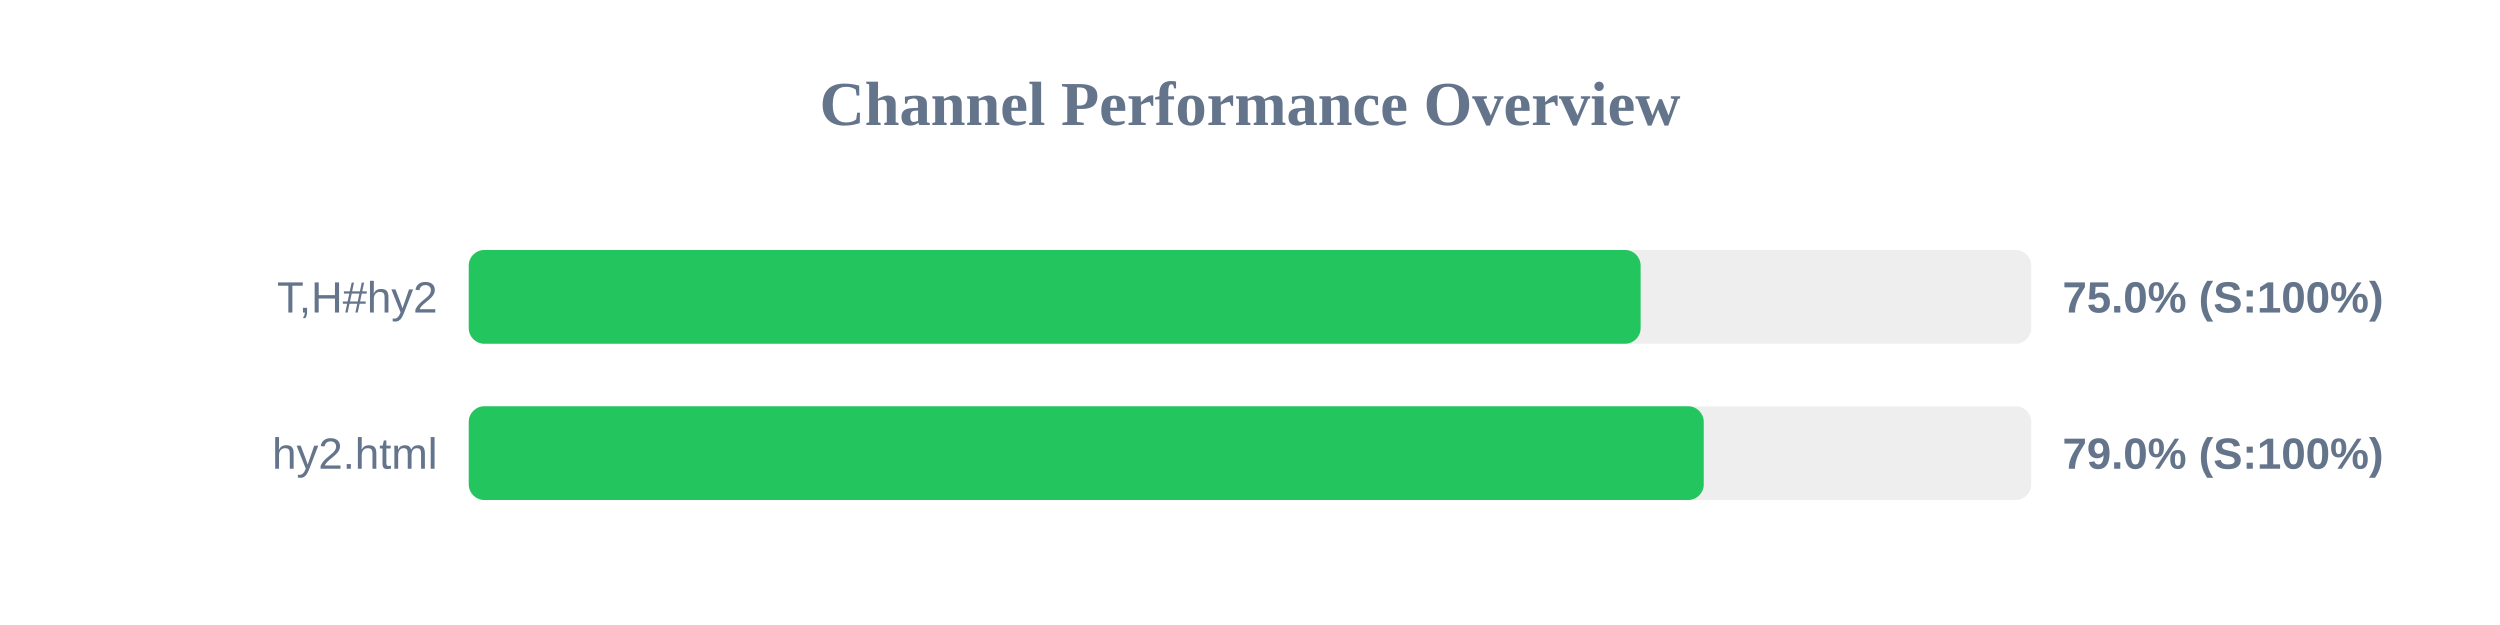
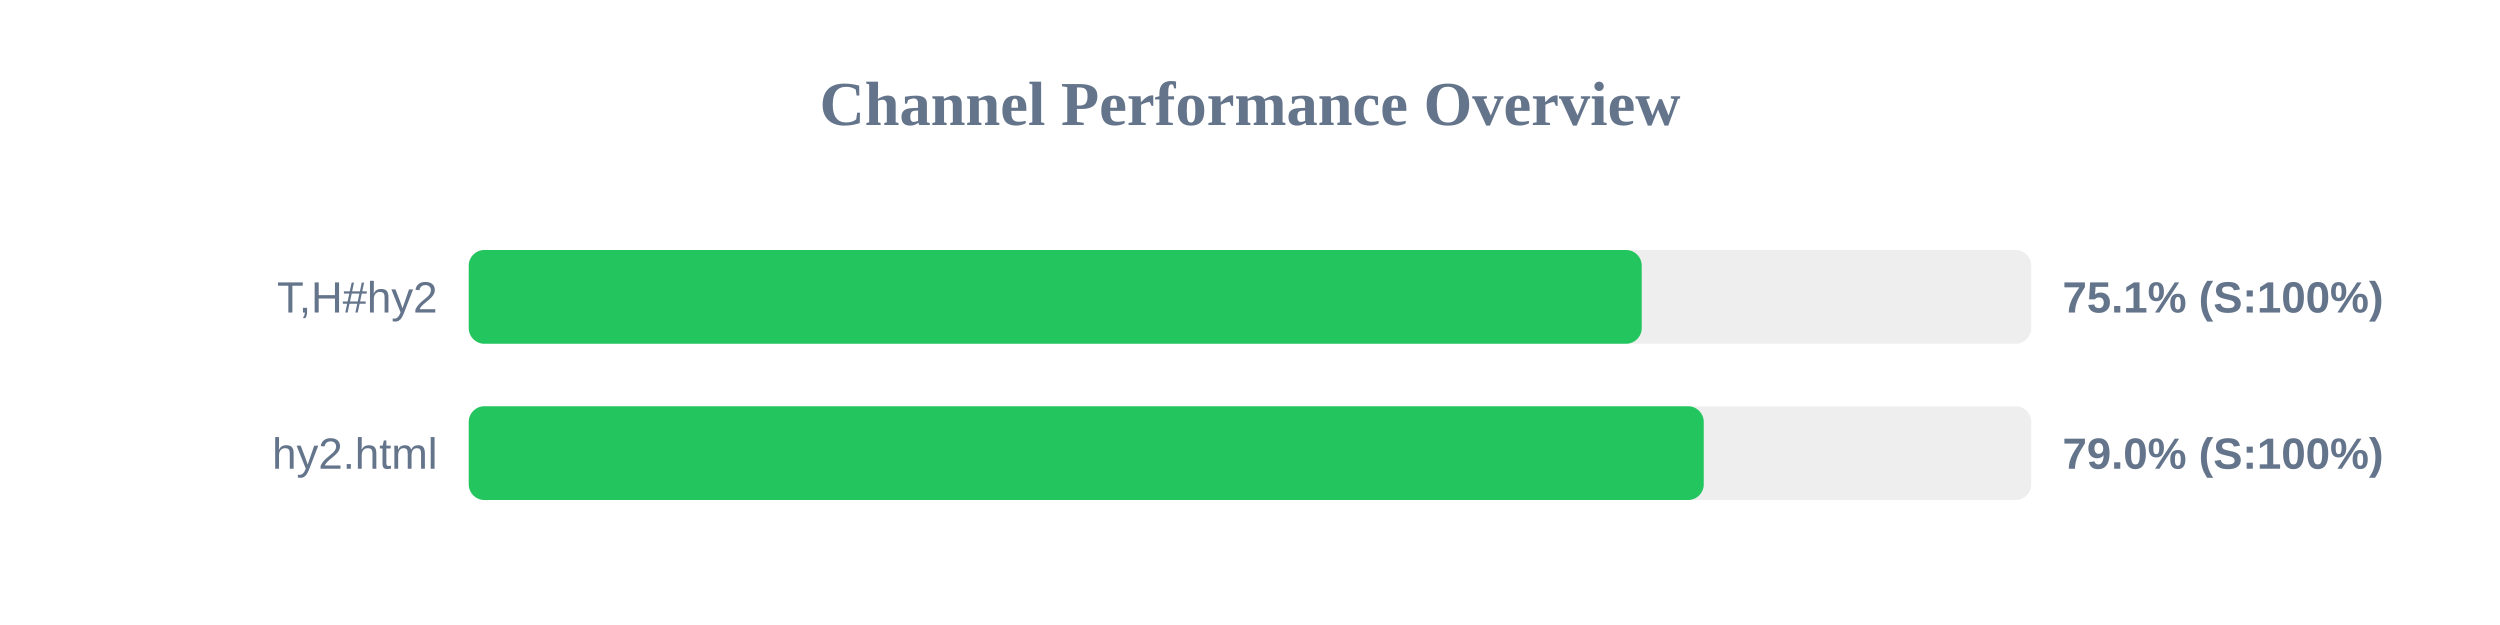
<svg xmlns="http://www.w3.org/2000/svg" width="800" height="200" version="1.1">
  <style>
        .row { font: 14px Arial; fill: #64748b; }
        .score { font: bold 14px Arial; fill: #64748b; }
    </style>
  <text x="400" y="40" text-anchor="middle" font-size="20px" font-weight="bold" fill="#64748b">Channel Performance Overview</text>
  <rect x="150" y="80" width="500" height="30" fill="#eee" rx="5" />
-   <rect x="150" y="80" width="375.0" height="30" fill="#22c55e" rx="5" />
+   <rect x="150" y="80" width="375.35" height="30" fill="#22c55e" rx="5" />
  <text x="140" y="100" text-anchor="end" class="row">T,H#hy2</text>
-   <text x="660" y="100" text-anchor="start" class="score">75.0% (S:100%)</text>
+   <text x="660" y="100" text-anchor="start" class="score">75.1% (S:100%)</text>
  <rect x="150" y="130" width="500" height="30" fill="#eee" rx="5" />
  <rect x="150" y="130" width="395.2" height="30" fill="#22c55e" rx="5" />
  <text x="140" y="150" text-anchor="end" class="row">hy2.html</text>
  <text x="660" y="150" text-anchor="start" class="score">79.0% (S:100%)</text>
</svg>
